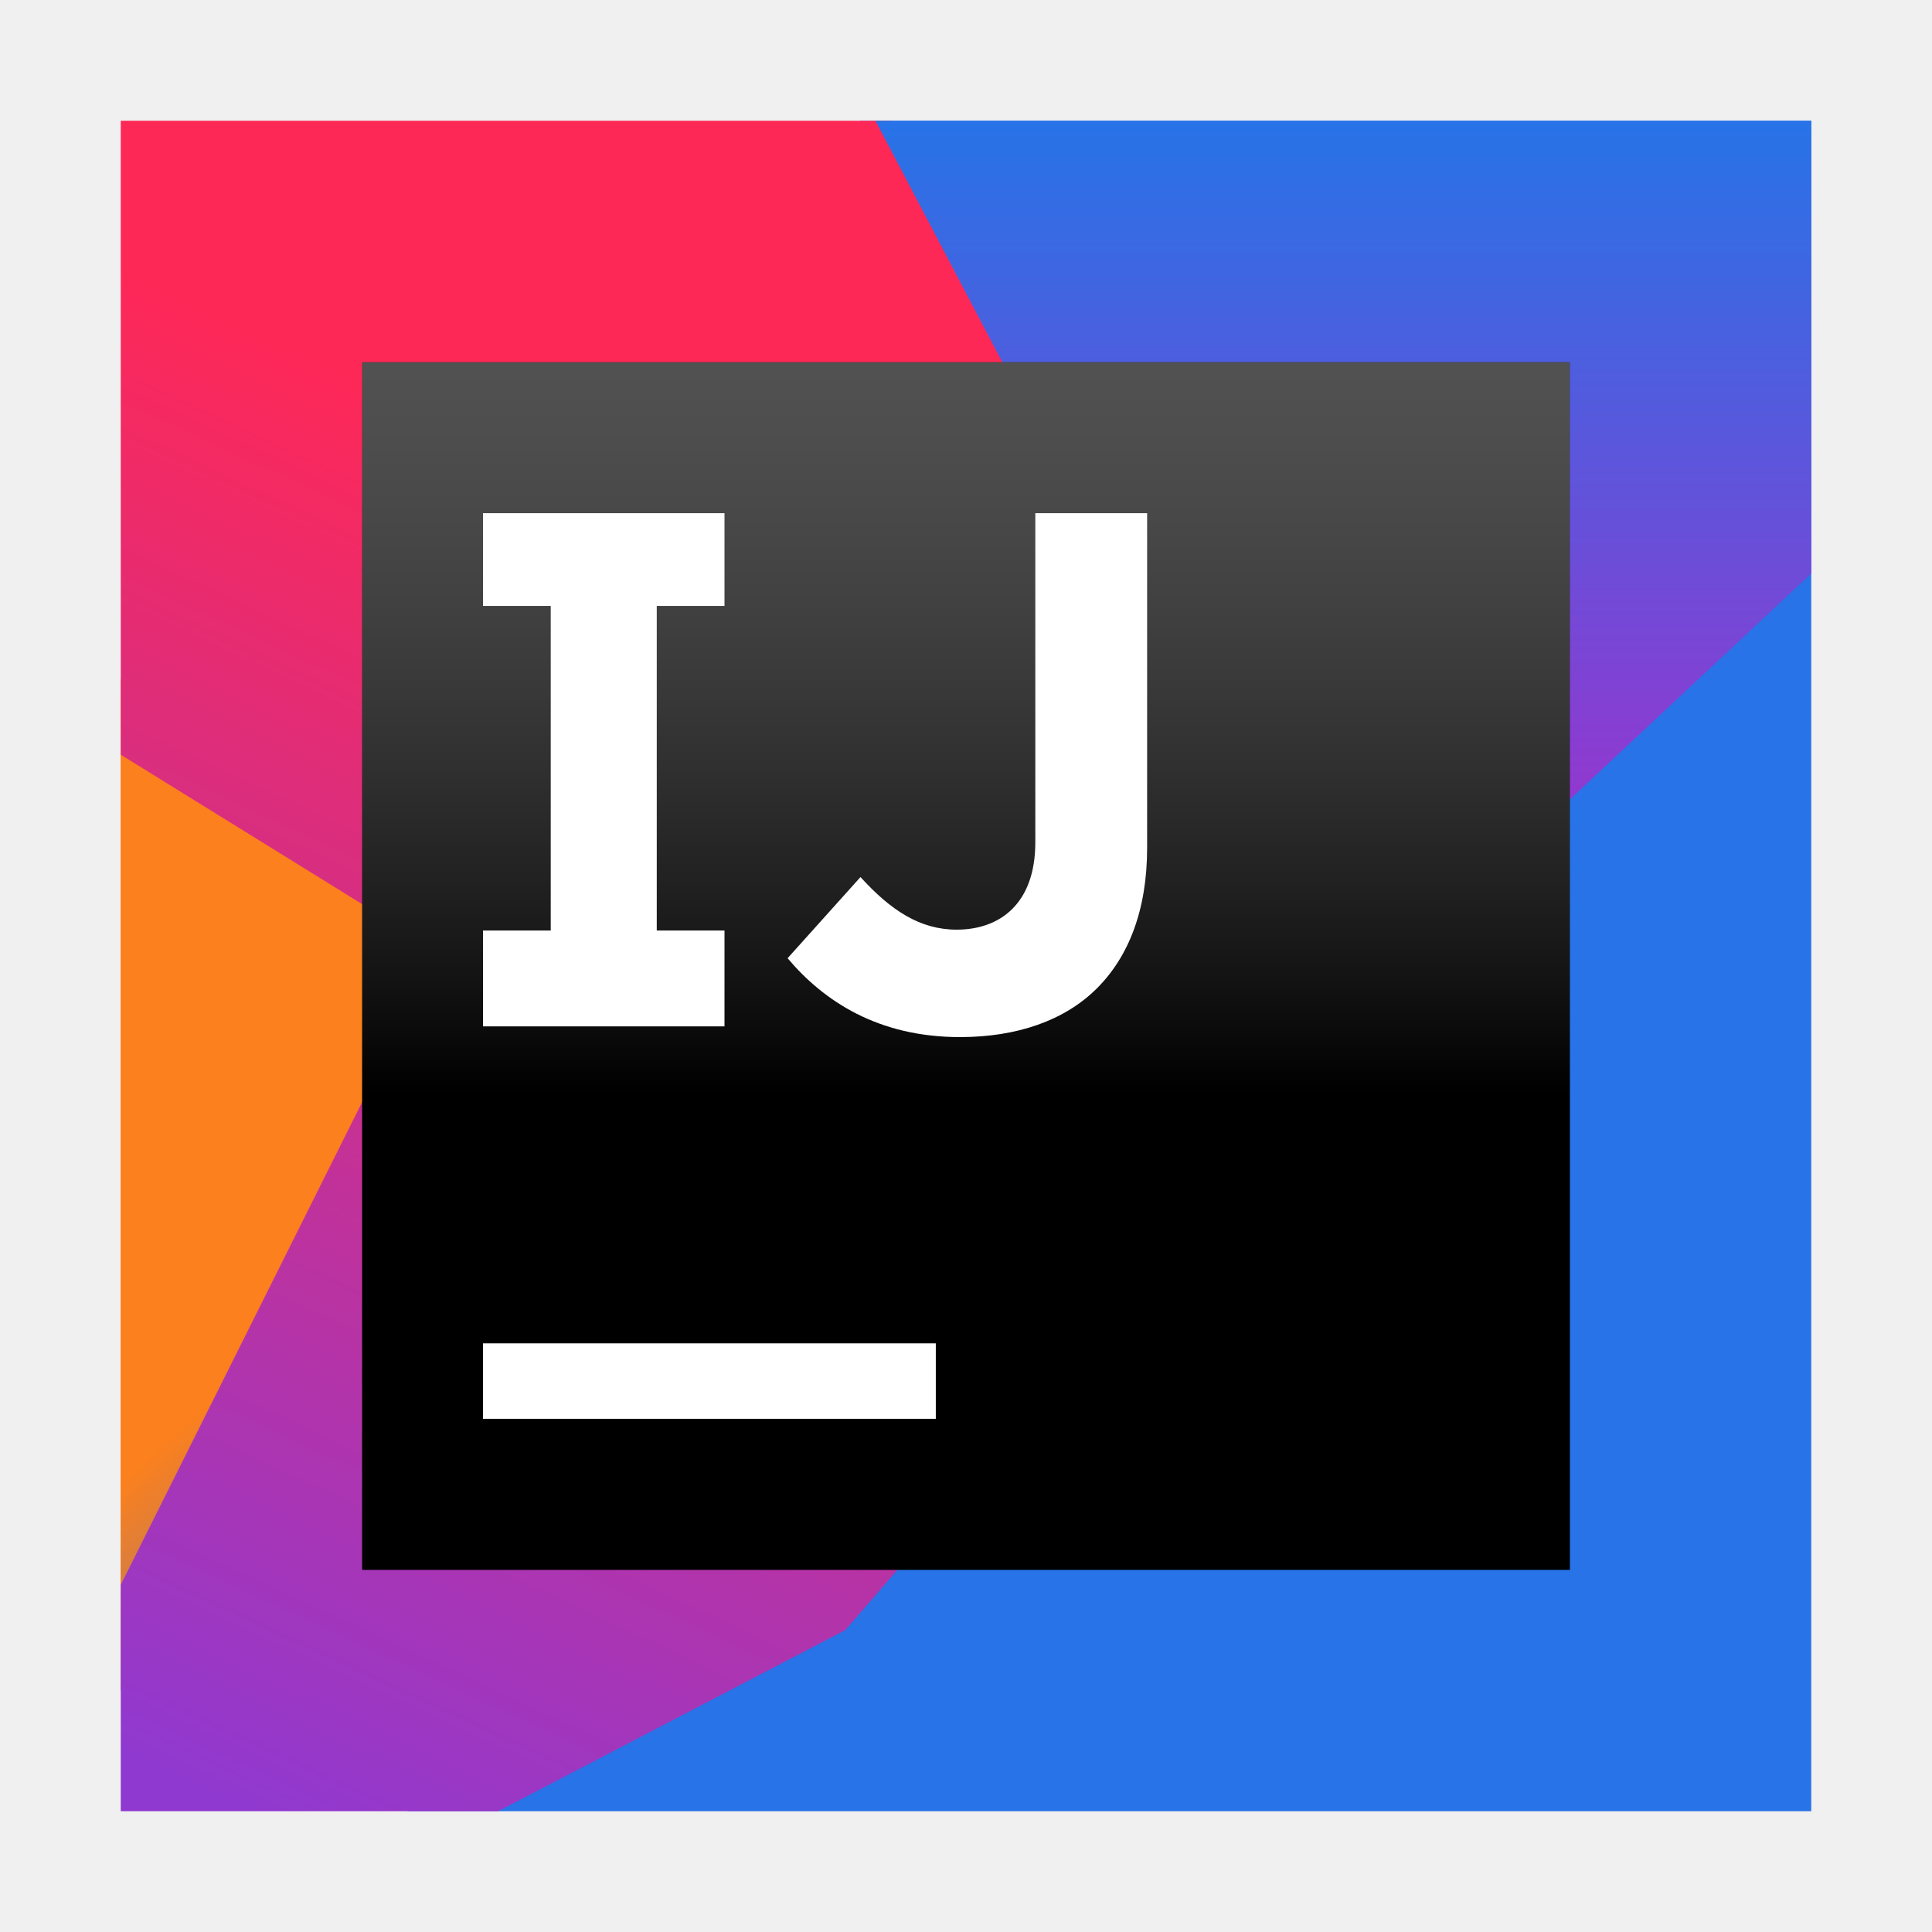
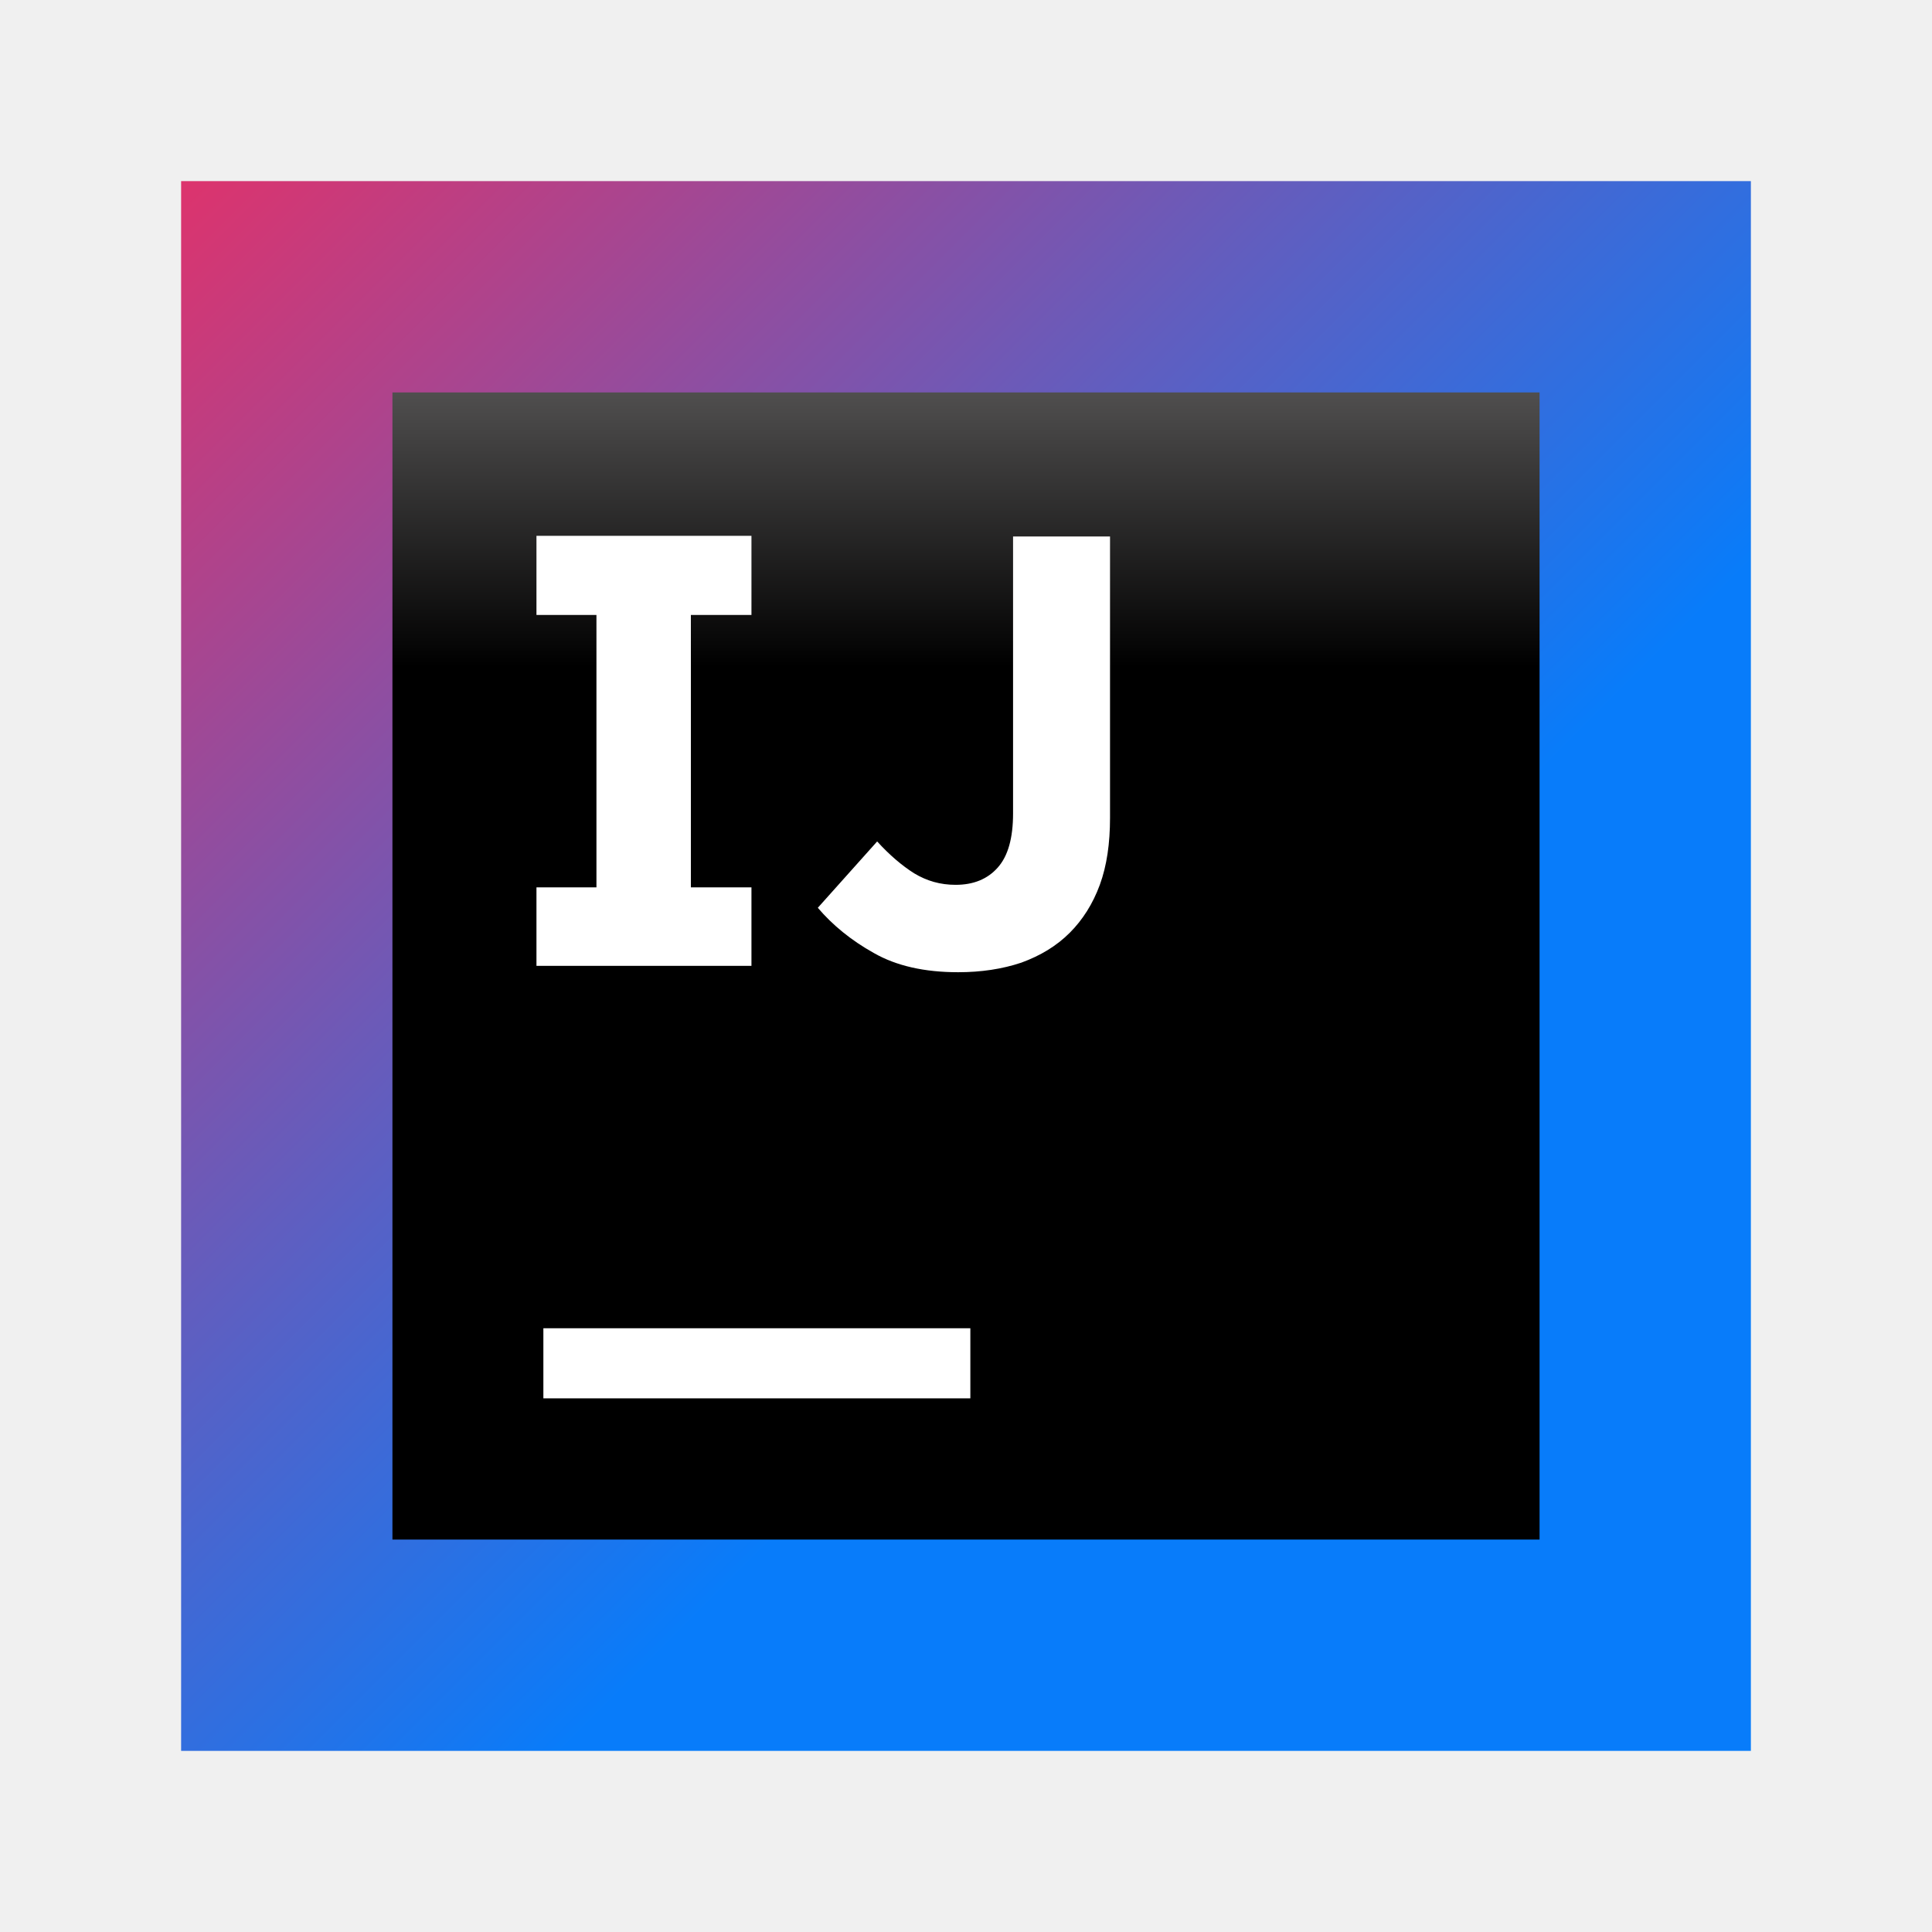
- <svg xmlns="http://www.w3.org/2000/svg" xmlns:xlink="http://www.w3.org/1999/xlink" width="64" height="64" viewBox="0 0 64 64">
+ <svg xmlns="http://www.w3.org/2000/svg" width="64" height="64" viewBox="0 0 64 64" fill="none">
+   <path d="M58 6H6V58H58V6Z" fill="url(#paint0_linear)" />
+   <path d="M51 13H13V51H51V13Z" fill="url(#paint1_linear)" />
+   <path d="M32.144 44H18V46.322H32.144V44Z" fill="white" />
+   <path d="M24.893 20.371V17.75H17.771V20.371H19.758V29.395H17.771V31.995H24.893V29.395H22.886V20.371H24.893Z" fill="white" />
+   <path d="M31.741 32.206C30.621 32.206 29.691 31.995 28.951 31.572C28.191 31.149 27.578 30.642 27.091 30.072L29.057 27.874C29.459 28.317 29.881 28.677 30.283 28.93C30.706 29.184 31.149 29.311 31.657 29.311C32.248 29.311 32.713 29.121 33.051 28.74C33.39 28.36 33.559 27.768 33.559 26.944V17.771H36.771V27.092C36.771 27.937 36.665 28.677 36.433 29.311C36.2 29.945 35.862 30.473 35.44 30.896C34.996 31.34 34.467 31.657 33.833 31.889C33.199 32.101 32.502 32.206 31.741 32.206Z" fill="white" />
  <defs>
-     <linearGradient id="idea-ce-b" x1="60.958%" x2="33.882%" y1="100%" y2="57.698%">
-       <stop offset="0%" stop-color="#2773E7" />
-       <stop offset="100%" stop-color="#FC801D" />
+     <linearGradient id="paint0_linear" x1="63.833" y1="63.794" x2="-9.621" y2="-9.659" gradientUnits="userSpaceOnUse">
+       <stop offset="0.347" stop-color="#087CFA" />
+       <stop offset="0.856" stop-color="#FE2857" />
+       <stop offset="1" stop-color="#FE2857" />
    </linearGradient>
-     <polygon id="idea-ce-a" points="0 52 14.5 49 23 24.5 0 18.5" />
-     <linearGradient id="idea-ce-c" x1="56.288%" x2="26.808%" y1="30.518%" y2="106.868%">
-       <stop offset="0%" stop-color="#FE2857" />
-       <stop offset="100%" stop-color="#9039D0" />
+     <linearGradient id="paint1_linear" x1="31.949" y1="3.764" x2="31.949" y2="37.843" gradientUnits="userSpaceOnUse">
+       <stop offset="0.084" stop-color="#878585" />
+       <stop offset="0.538" />
    </linearGradient>
-     <linearGradient id="idea-ce-d" x1="50%" x2="50%" y1="0%" y2="75.199%">
-       <stop offset="0%" stop-color="#2773E7" />
-       <stop offset="100%" stop-color="#9039D0" />
-     </linearGradient>
-     <linearGradient id="idea-ce-f" x1="50%" x2="50%" y1="-11.618%" y2="60.589%">
-       <stop offset="0%" stop-color="#A6A5A5" />
-       <stop offset="0%" stop-color="#989898" stop-opacity=".568" />
-       <stop offset="100%" />
-     </linearGradient>
-     <polygon id="idea-ce-e" points="0 40 40 40 40 0 0 0" />
  </defs>
-   <g fill="none" fill-rule="evenodd">
-     <g transform="translate(4 4)">
-       <use fill="#F97A12" xlink:href="#idea-ce-a" />
-       <use fill="url(#idea-ce-b)" xlink:href="#idea-ce-a" />
-       <polygon fill="#2773E7" points="9.5 56 56 56 56 43 56 0 24.5 0" />
-       <polygon fill="url(#idea-ce-c)" points="0 0 0 21 10.5 27.5 0 48.5 0 56 12.5 56 24 50 46.5 24 25.5 0" />
-       <polygon fill="url(#idea-ce-d)" points="40.5 29.5 56 15 56 0 25 0" />
-     </g>
-     <g transform="translate(12 12)">
-       <use fill="#000" xlink:href="#idea-ce-e" />
-       <use fill="url(#idea-ce-f)" xlink:href="#idea-ce-e" />
-       <polygon fill="#FFF" points="4 35 19 35 19 32.5 4 32.5" />
-     </g>
-     <path fill="#FFF" d="M26.09,31.742 L28.505,29.054 C29.5,30.149 30.471,30.796 31.691,30.796 C33.134,30.796 34.296,29.925 34.296,27.909 L34.296,17 L38,17 L38,28.084 C38,30.149 37.385,31.692 36.339,32.738 C35.269,33.807 33.692,34.355 31.8,34.355 C29.086,34.355 27.284,33.16 26.09,31.742" />
-     <polygon fill="#FFF" points="24 20.072 24 17 16 17 16 20.072 18.244 20.072 18.244 30.825 16 30.825 16 34 24 34 24 30.825 21.756 30.825 21.756 20.072" />
-   </g>
</svg>
